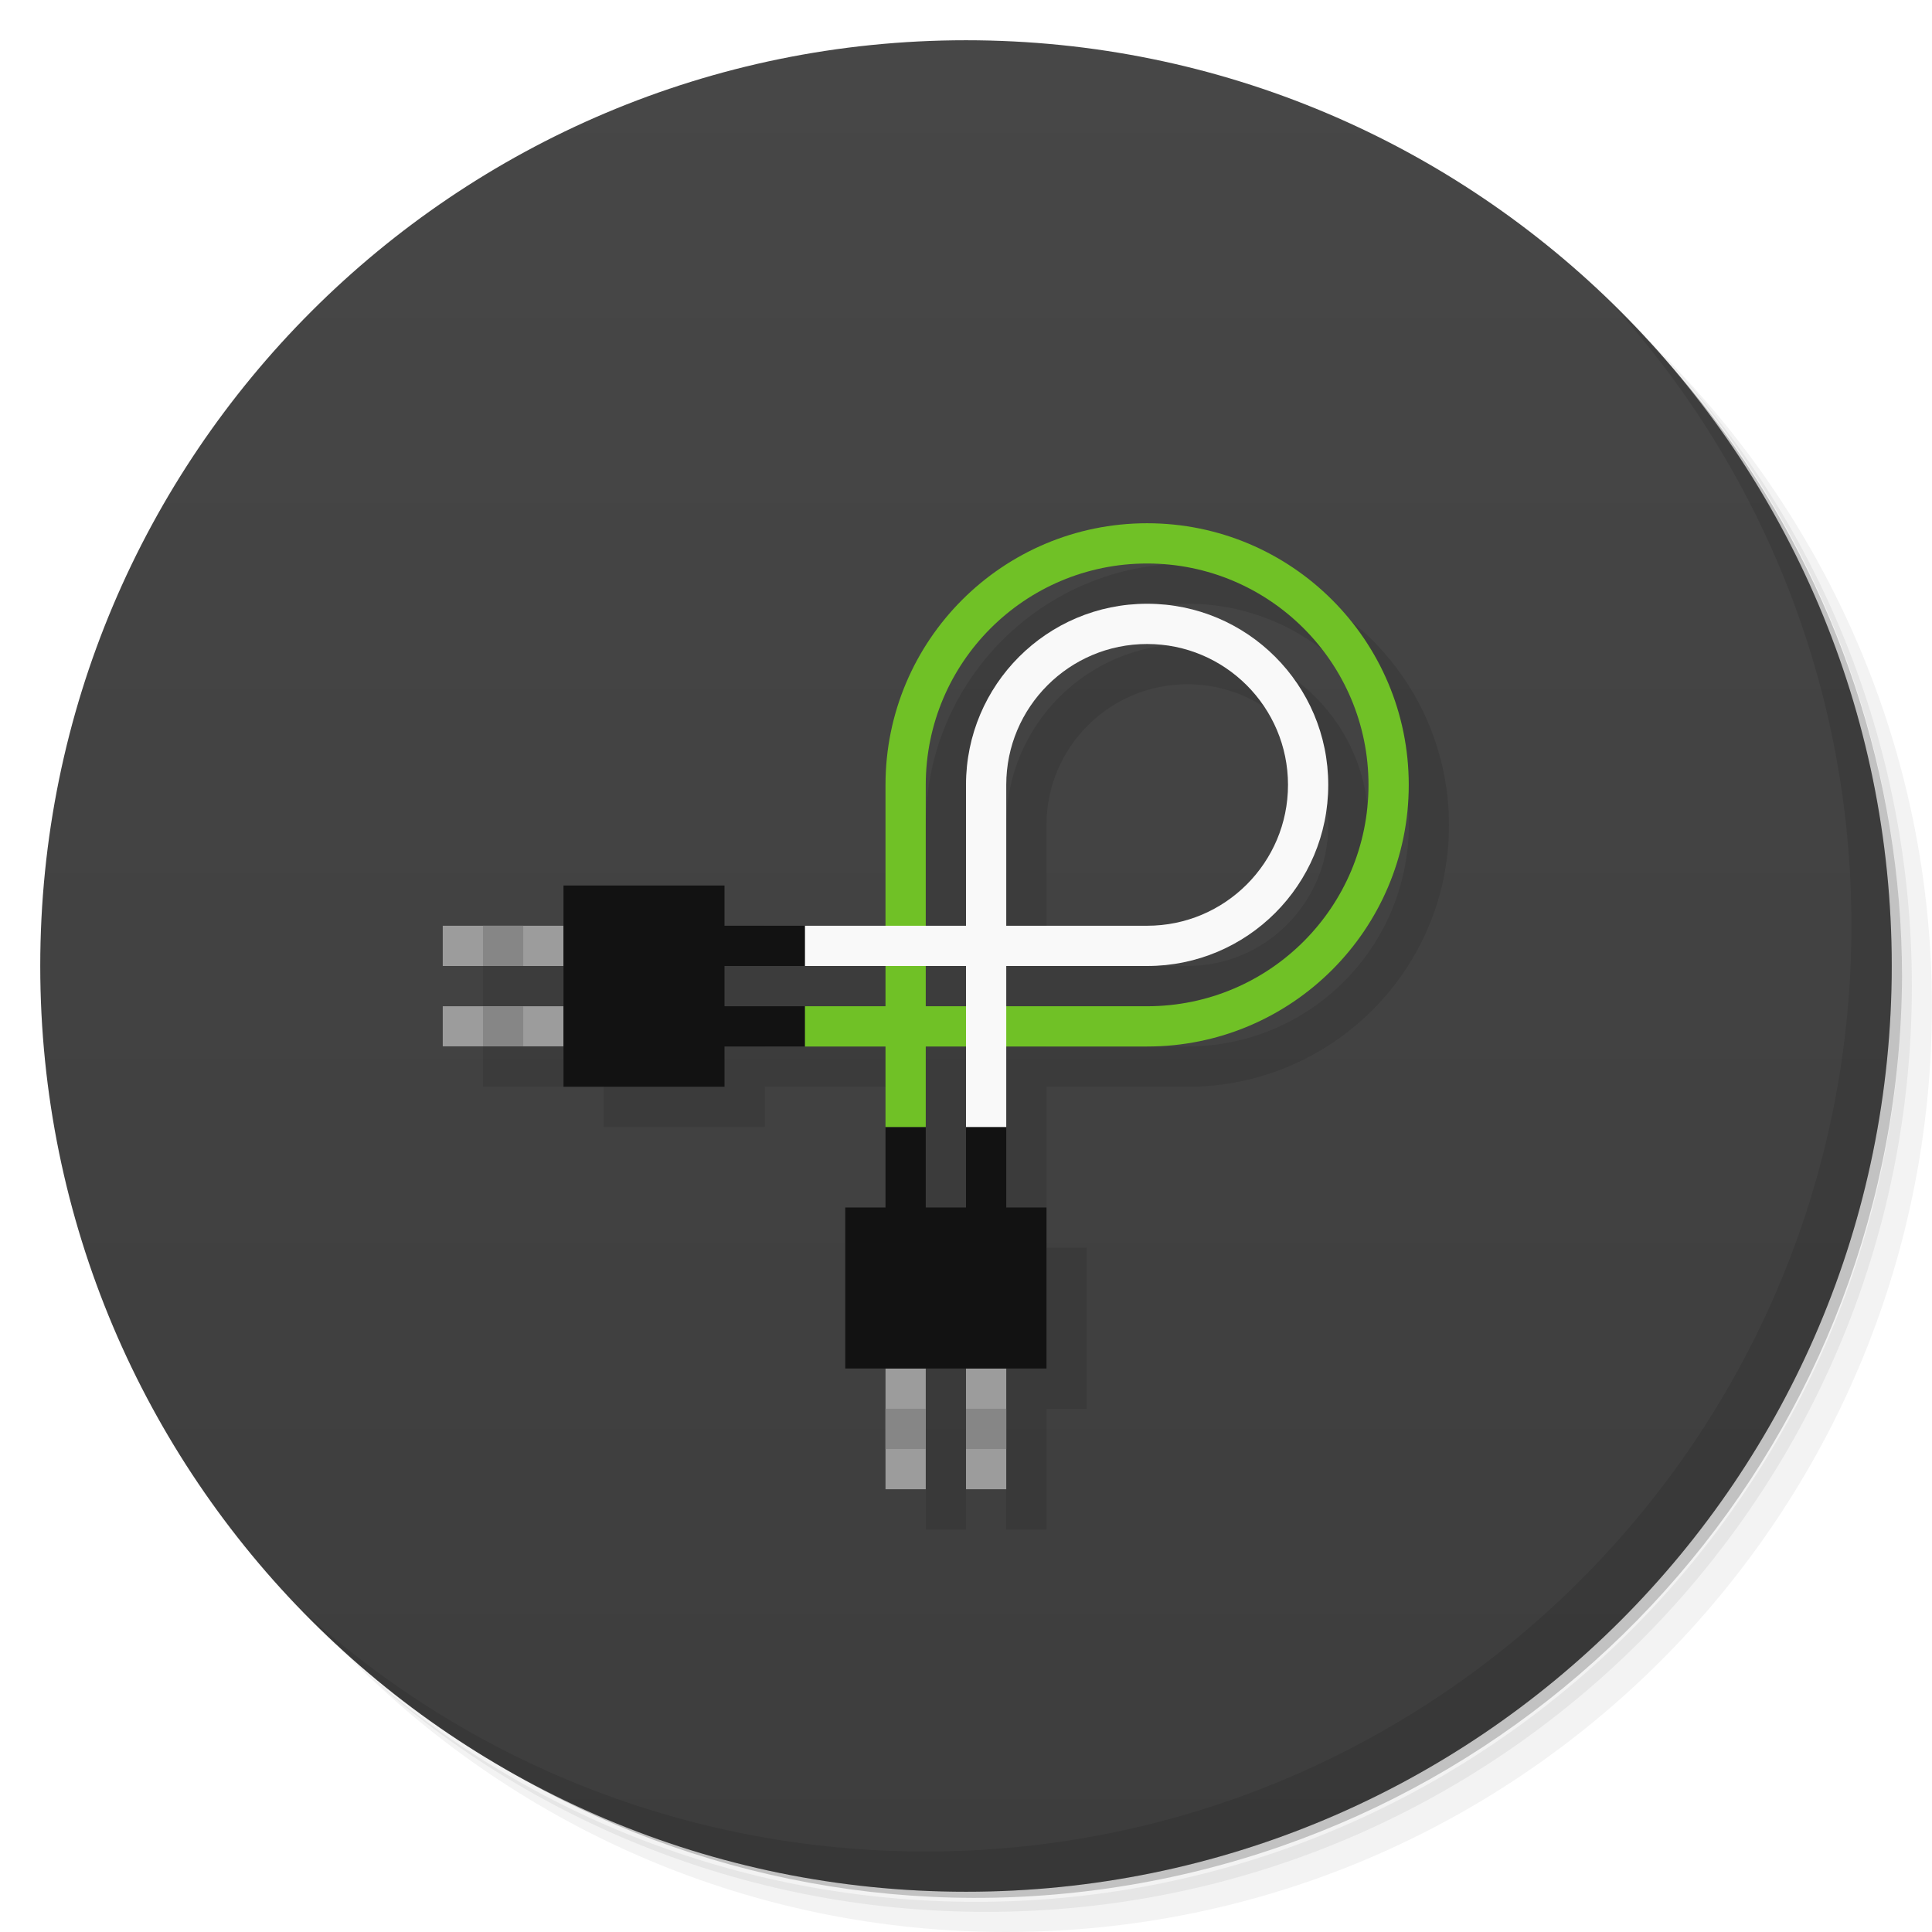
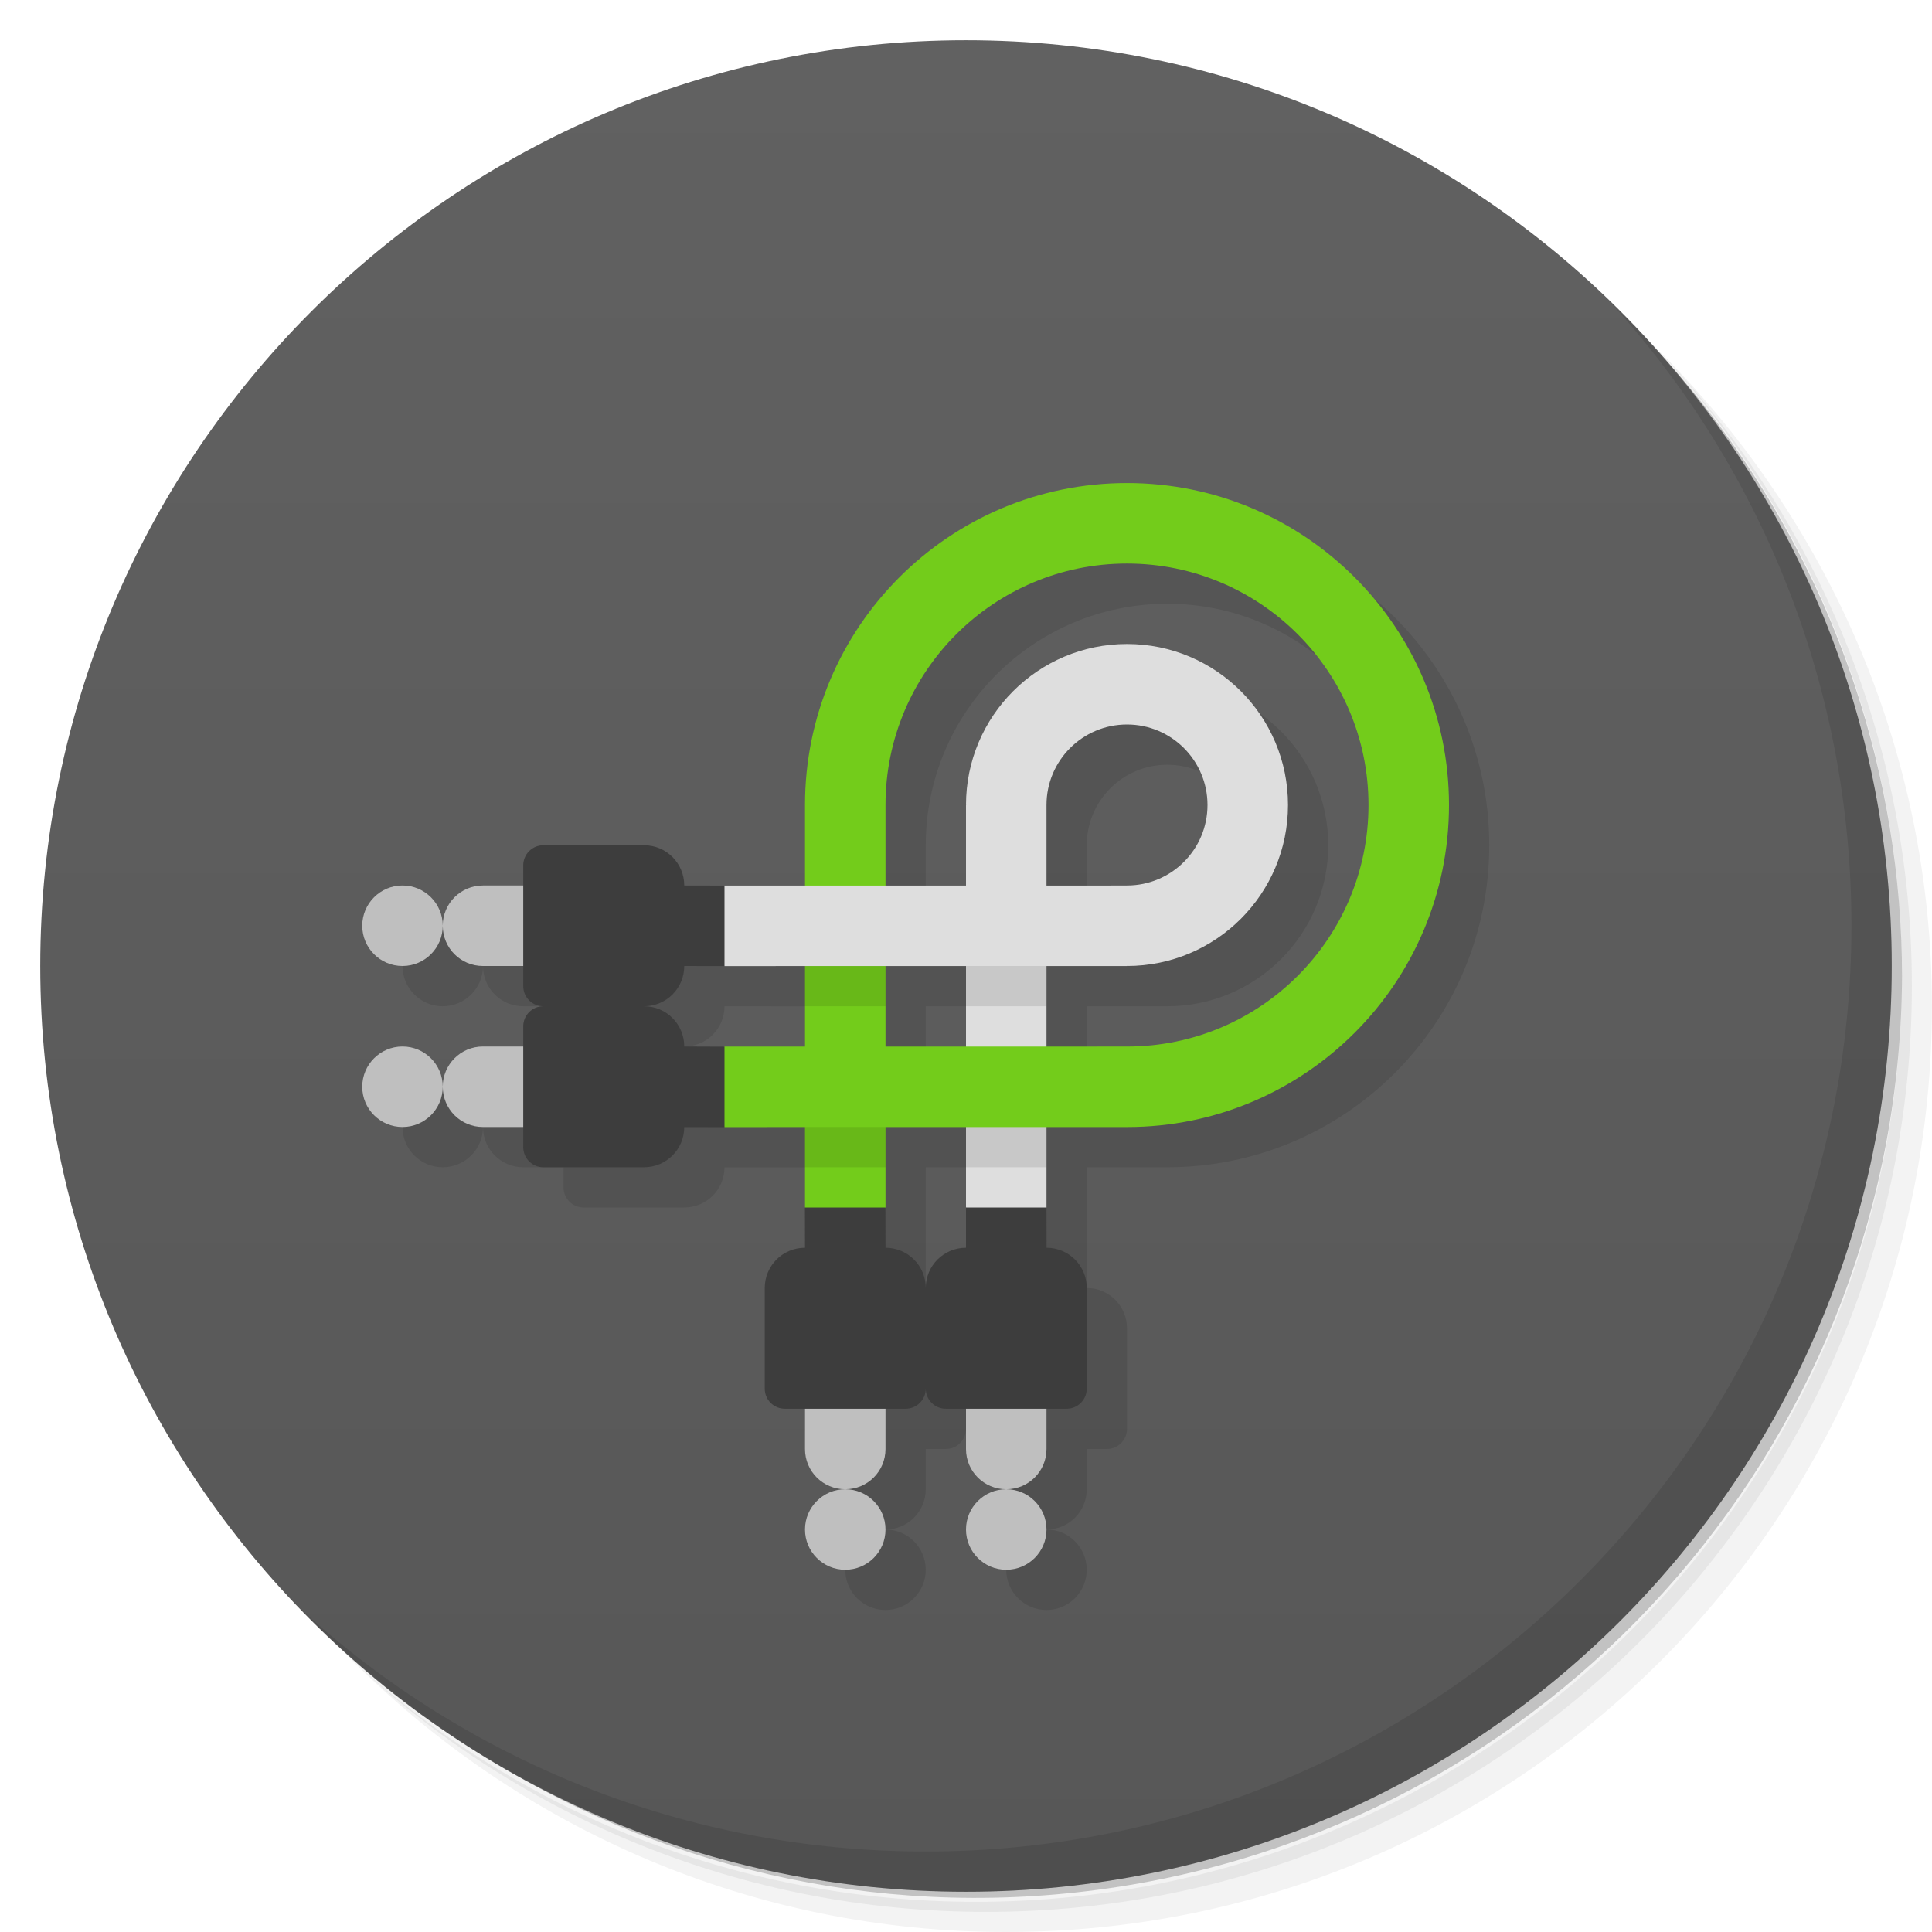
<svg xmlns="http://www.w3.org/2000/svg" version="1.1" viewBox="0 0 48 48">
  <defs>
-     <linearGradient id="bg" x1="1" x2="47" gradientTransform="matrix(0 -1 1 0 -1.5e-6 48)" gradientUnits="userSpaceOnUse">
-       <stop style="stop-color:#3d3d3d" offset="0" />
-       <stop style="stop-color:#474747" offset="1" />
+     <linearGradient id="linearGradient18135" x1="1" x2="47" gradientTransform="matrix(0 -1 1 0 -1.5e-6 48)" gradientUnits="userSpaceOnUse">
+       <stop style="stop-color:#575757" offset="0" />
+       <stop style="stop-color:#616161" offset="1" />
    </linearGradient>
  </defs>
  <path d="m36.31 5c5.859 4.062 9.688 10.831 9.688 18.5 0 12.426-10.07 22.5-22.5 22.5-7.669 0-14.438-3.828-18.5-9.688 1.037 1.822 2.306 3.499 3.781 4.969 4.085 3.712 9.514 5.969 15.469 5.969 12.703 0 23-10.298 23-23 0-5.954-2.256-11.384-5.969-15.469-1.469-1.475-3.147-2.744-4.969-3.781zm4.969 3.781c3.854 4.113 6.219 9.637 6.219 15.719 0 12.703-10.297 23-23 23-6.081 0-11.606-2.364-15.719-6.219 4.16 4.144 9.883 6.719 16.219 6.719 12.703 0 23-10.298 23-23 0-6.335-2.575-12.06-6.719-16.219z" style="opacity:.05" />
  <path d="m41.28 8.781c3.712 4.085 5.969 9.514 5.969 15.469 0 12.703-10.297 23-23 23-5.954 0-11.384-2.256-15.469-5.969 4.113 3.854 9.637 6.219 15.719 6.219 12.703 0 23-10.298 23-23 0-6.081-2.364-11.606-6.219-15.719z" style="opacity:.1" />
  <path d="m31.25 2.375c8.615 3.154 14.75 11.417 14.75 21.13 0 12.426-10.07 22.5-22.5 22.5-9.708 0-17.971-6.135-21.12-14.75a23 23 0 0 0 44.875-7 23 23 0 0 0-16-21.875z" style="opacity:.2" />
-   <path d="m24 1c12.703 0 23 10.297 23 23s-10.297 23-23 23-23-10.297-23-23 10.297-23 23-23z" style="fill:url(#bg)" />
-   <path d="m29.5 14a6.5 6.5 0 0 0-6.5 6.5v3.5h-4v-1h-4v1h-3v1h3v1h-3v0.996h3v1.004h4v-1h4v4h-1v4h1v3h1v-3h1v3h1v-3h1v-4h-1v-4h3.5a6.5 6.5 0 0 0 6.5-6.5 6.5 6.5 0 0 0-6.5-6.5zm0 1a5.5 5.5 0 0 1 5.5 5.5 5.5 5.5 0 0 1-5.5 5.5h-3.5v-1h3.5a4.5 4.5 0 0 0 4.5-4.5 4.5 4.5 0 0 0-4.5-4.5 4.5 4.5 0 0 0-4.5 4.5v3.5h-1v-3.5a5.5 5.5 0 0 1 5.5-5.5zm0 2a3.5 3.5 0 0 1 3.5 3.5 3.5 3.5 0 0 1-3.5 3.5h-3.5v-3.5a3.5 3.5 0 0 1 3.5-3.5zm-10.5 8h4v1h-4zm5 0h1v1h-1zm0 2h1v4h-1v-2z" style="opacity:.1" />
-   <path d="m11 23v1h3v-1zm0 2v0.996h3v-0.996zm11 9v3h1v-3zm2 0v3h1v-3z" style="fill:#9c9c9c" />
-   <path d="m22 28v2h-1v4h5v-4h-1v-2h-1v2h-1v-2" style="fill:#121212" />
-   <path d="m12 23v1h1v-1h-1zm0 2v0.996h1v-0.996h-1zm10 10v1h1v-1h-1zm2 0v1h1v-1h-1z" style="fill:#868686" />
-   <path d="m14 22v5h4v-1h2v-1h-2v-1h2v-1h-2v-1" style="fill:#121212" />
-   <path d="m28.5 13a6.5 6.5 0 0 0-6.5 6.5v5.5h-2v1h2v2h1v-2h5.5a6.5 6.5 0 0 0 6.5-6.5 6.5 6.5 0 0 0-6.5-6.5zm0 1a5.5 5.5 0 0 1 5.5 5.5 5.5 5.5 0 0 1-5.5 5.5h-5.5v-5.5a5.5 5.5 0 0 1 5.5-5.5z" style="fill:#70c126" />
-   <path d="m28.5 15a4.5 4.5 0 0 0-4.5 4.5v3.5h-4v1h4v4h1v-4h3.5a4.5 4.5 0 0 0 4.5-4.5 4.5 4.5 0 0 0-4.5-4.5zm0 1a3.5 3.5 0 0 1 3.5 3.5 3.5 3.5 0 0 1-3.5 3.5h-3.5v-3.5a3.5 3.5 0 0 1 3.5-3.5z" style="fill:#f9f9f9" />
+   <path d="m24 1c12.703 0 23 10.297 23 23s-10.297 23-23 23-23-10.297-23-23 10.297-23 23-23z" style="fill:url(#linearGradient18135)" />
+   <path d="m29 13c-4.418 0-8 3.582-8 8v2.002c-1 7.95e-4 -2 0-3-2e-3 0-0.554-0.446-1-1-1h-2.5c-0.277 4.7e-5 -0.5 0.223-0.5 0.5v0.5h-1c-0.554 0-1 0.446-1 1s0.446 1 1 1h1v0.5c0 0.277 0.223 0.5 0.5 0.5-0.277 0-0.5 0.223-0.5 0.5v0.5h-1c-0.554 0-1 0.446-1 1s0.446 1 1 1h1v0.5c0 0.277 0.223 0.5 0.5 0.5h2.5c0.553 0 0.999-0.445 1-0.998 1 0.002 1.998 0 3 0 2.98e-4 1.002-2e-3 1.998 0 2.998-0.554 0-1 0.446-1 1v2.5c0 0.277 0.223 0.5 0.5 0.5h0.5v1c0 0.554 0.446 1 1 1s1-0.446 1-1v-1h0.5c0.277 0 0.5-0.223 0.5-0.5 0 0.277 0.223 0.5 0.5 0.5h0.5v1c0 0.554 0.446 1 1 1s1-0.446 1-1v-1h0.5c0.277 0 0.5-0.223 0.5-0.5v-2.5c0-0.553-0.445-0.999-0.998-1-0.003-1-0.002-2-0.002-3h2c4.418 0 8-3.582 8-8s-3.582-8-8-8zm-3 25c-0.552 0-1 0.448-1 1s0.448 1 1 1 1-0.448 1-1-0.448-1-1-1zm-4 0c-0.552 0-1 0.448-1 1s0.448 1 1 1 1-0.448 1-1-0.448-1-1-1zm-10-10c0-0.552-0.448-1-1-1s-1 0.448-1 1 0.448 1 1 1 1-0.448 1-1zm0-4c0-0.552-0.448-1-1-1s-1 0.448-1 1 0.448 1 1 1 1-0.448 1-1zm17-9c3.314 0 6 2.686 6 6s-2.686 6-6 6h-2v-2h2c2.209 0 4-1.791 4-4s-1.791-4-4-4-4 1.791-4 4v2h-2v-2c0-3.314 2.686-6 6-6zm0 4c1.105 0 2 0.895 2 2s-0.895 2-2 2h-2v-2c0-1.105 0.895-2 2-2zm-11 6c1 0.003 2 2e-3 3 2e-3v2c-1.002 0.003-1.999 2e-3 -3-2e-3 0-0.554-0.446-1-1-1 0.554 0 1-0.446 1-1zm5 0h2v2h-2zm0 4h2c-7.93e-4 1-2e-3 2 0 3-0.554 0-1 0.446-1 1 0-0.554-0.446-1-1-1-0.002-1 0-1.999 0-3z" style="opacity:.1" />
+   <path d="m10 22c-0.552 0-1 0.448-1 1s0.448 1 1 1 1-0.448 1-1-0.448-1-1-1zm1 1c0 0.554 0.446 1 1 1h2v-2h-2c-0.554 0-1 0.446-1 1zm-1 3c-0.552 0-1 0.448-1 1s0.448 1 1 1 1-0.448 1-1-0.448-1-1-1zm1 1c0 0.554 0.446 1 1 1h2v-2h-2c-0.554 0-1 0.446-1 1zm9 7v2c0 0.554 0.446 1 1 1s1-0.446 1-1v-2zm1 3c-0.552 0-1 0.448-1 1s0.448 1 1 1 1-0.448 1-1-0.448-1-1-1zm3-3v2c0 0.554 0.446 1 1 1s1-0.446 1-1v-2zm1 3c-0.552 0-1 0.448-1 1s0.448 1 1 1 1-0.448 1-1-0.448-1-1-1z" style="fill:#bfbfbf" />
+   <path d="m20 30.001v-10l1-1 1 1v10l-1 1z" style="fill:#73cc1b" />
+   <path d="m24 30.001v-10l1-1 1 1v10l-1 1z" style="fill:#dedede" />
+   <path d="m18 26.002 10-7.82e-4 1 1-1 1-10 7.82e-4 -1-1z" style="fill:#73cc1b" />
+   <path d="m18 22.002 10-7.82e-4 1 1-1 1-10 7.82e-4 -1-1z" style="fill:#dedede" />
+   <path d="m13.5 21c-0.277 0-0.5 0.223-0.5 0.5v3c0 0.277 0.223 0.5 0.5 0.5-0.277 0-0.5 0.223-0.5 0.5v3c0 0.277 0.223 0.5 0.5 0.5h2.5c0.553 0 0.999-0.445 1-0.998l1 2e-3v-2l-1-0.004c0-0.554-0.446-1-1-1 0.554 0 1-0.446 1-1l1 2e-3v-2l-1-2e-3c0-0.554-0.446-1-1-1zm6.498 9 2e-3 1c-0.554 0-1 0.446-1 1v2.5c0 0.277 0.223 0.5 0.5 0.5h3c0.277 0 0.5-0.223 0.5-0.5 0 0.277 0.223 0.5 0.5 0.5h3c0.277 0 0.5-0.223 0.5-0.5v-2.5c0-0.553-0.445-0.999-0.998-1l-0.002-1h-2v1c-0.554 0-1 0.446-1 1 0-0.554-0.446-1-1-1l-2e-3 -1z" style="fill:#3d3d3d" />
+   <path d="m28 16a4 4 0 0 0-4 4h2a2 2 0 0 1 2-2 2 2 0 0 1 2 2 2 2 0 0 1-2 2v2a4 4 0 0 0 4-4 4 4 0 0 0-4-4z" style="fill:#dedede" />
+   <path d="m28 12.001a8 8 0 0 0-8 8h2a6 6 0 0 1 6-6 6 6 0 0 1 6 6 6 6 0 0 1-6 6v2a8 8 0 0 0 8-8 8 8 0 0 0-8-8z" style="fill:#73cc1b" />
+   <path d="m20 24v1h2v-1zm4 0v1h2v-1zm-4 4v1h2v-1zm4 0v1h2v-1z" style="opacity:.1" />
  <path d="m40.03 7.531c3.712 4.084 5.969 9.514 5.969 15.469 0 12.703-10.297 23-23 23-5.954 0-11.384-2.256-15.469-5.969 4.178 4.291 10.01 6.969 16.469 6.969 12.703 0 23-10.298 23-23 0-6.462-2.677-12.291-6.969-16.469z" style="opacity:.1" />
</svg>
